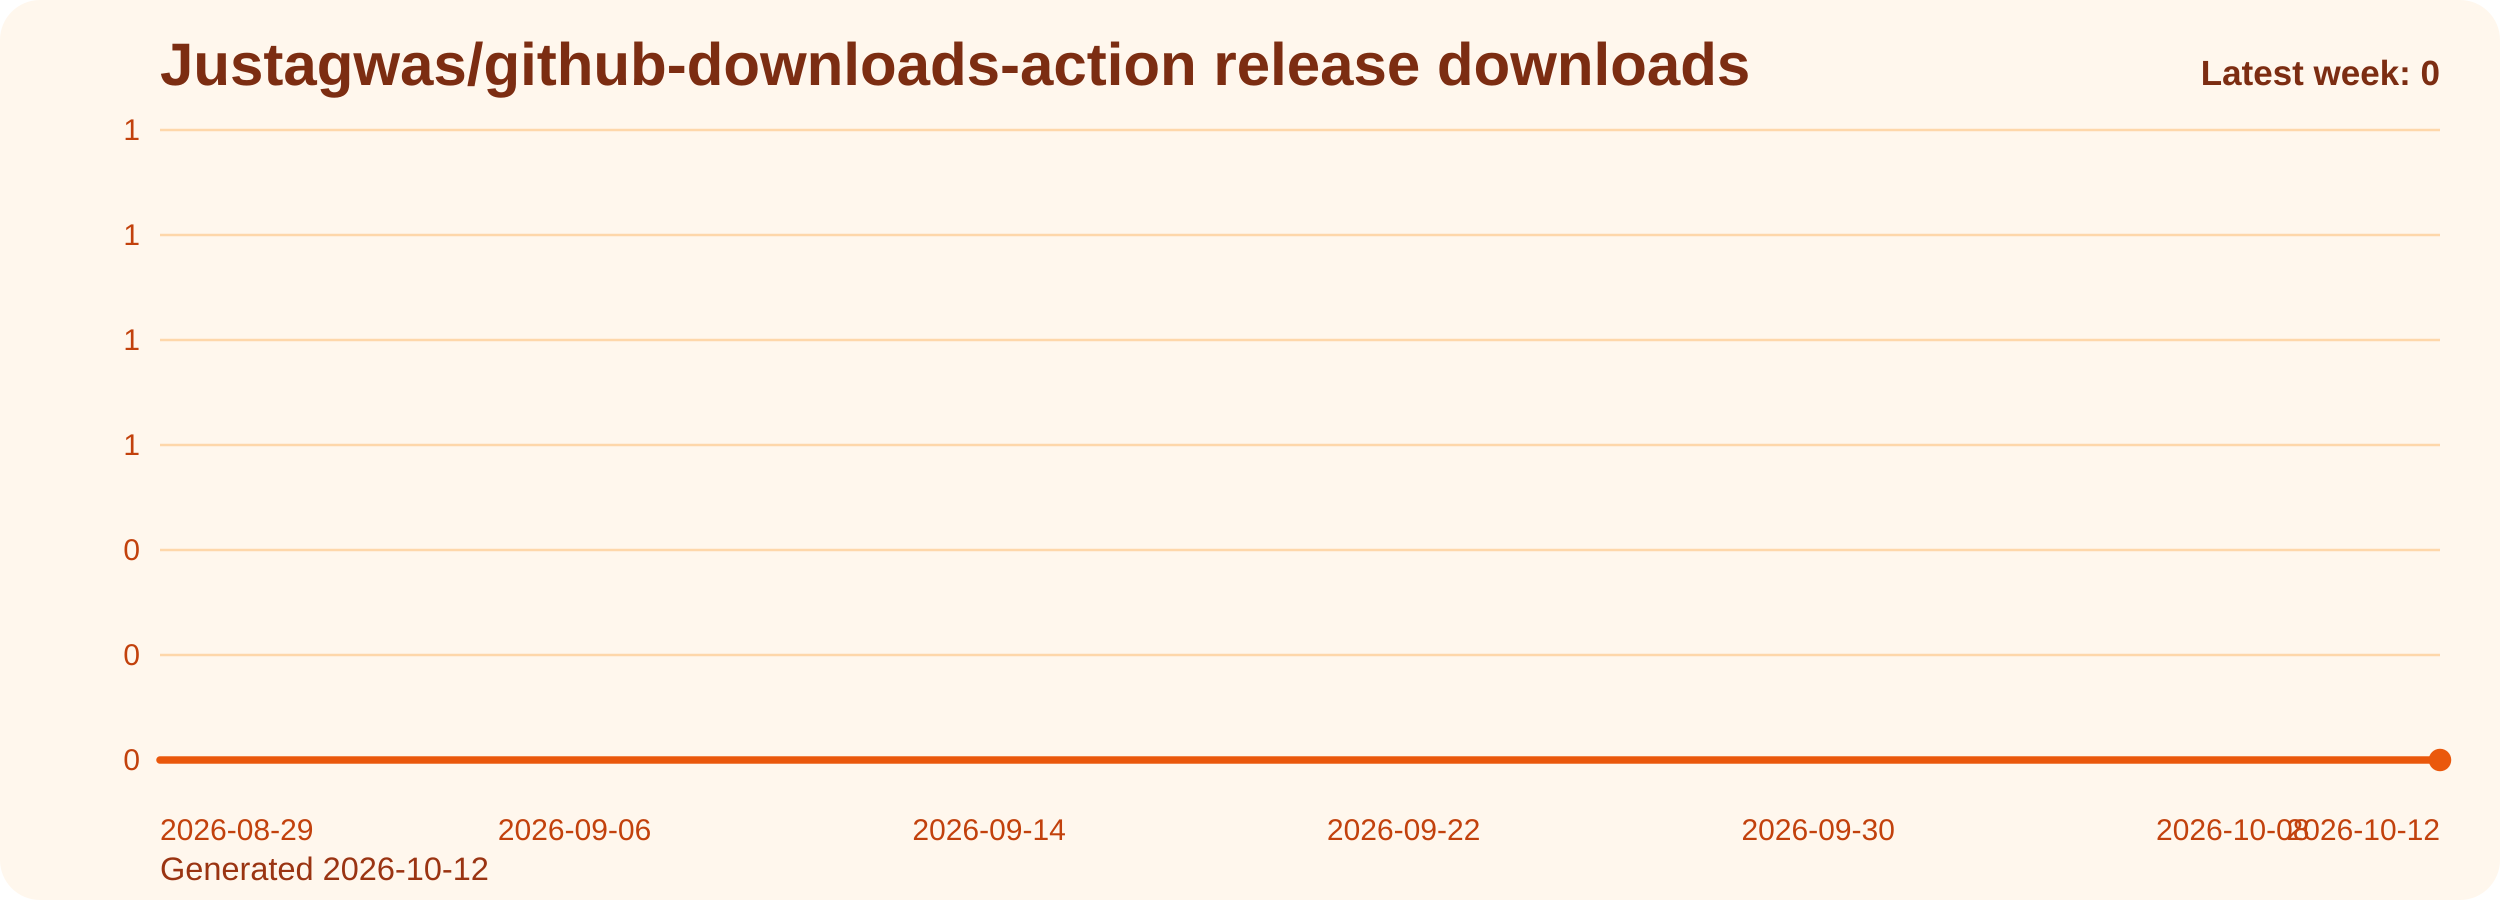
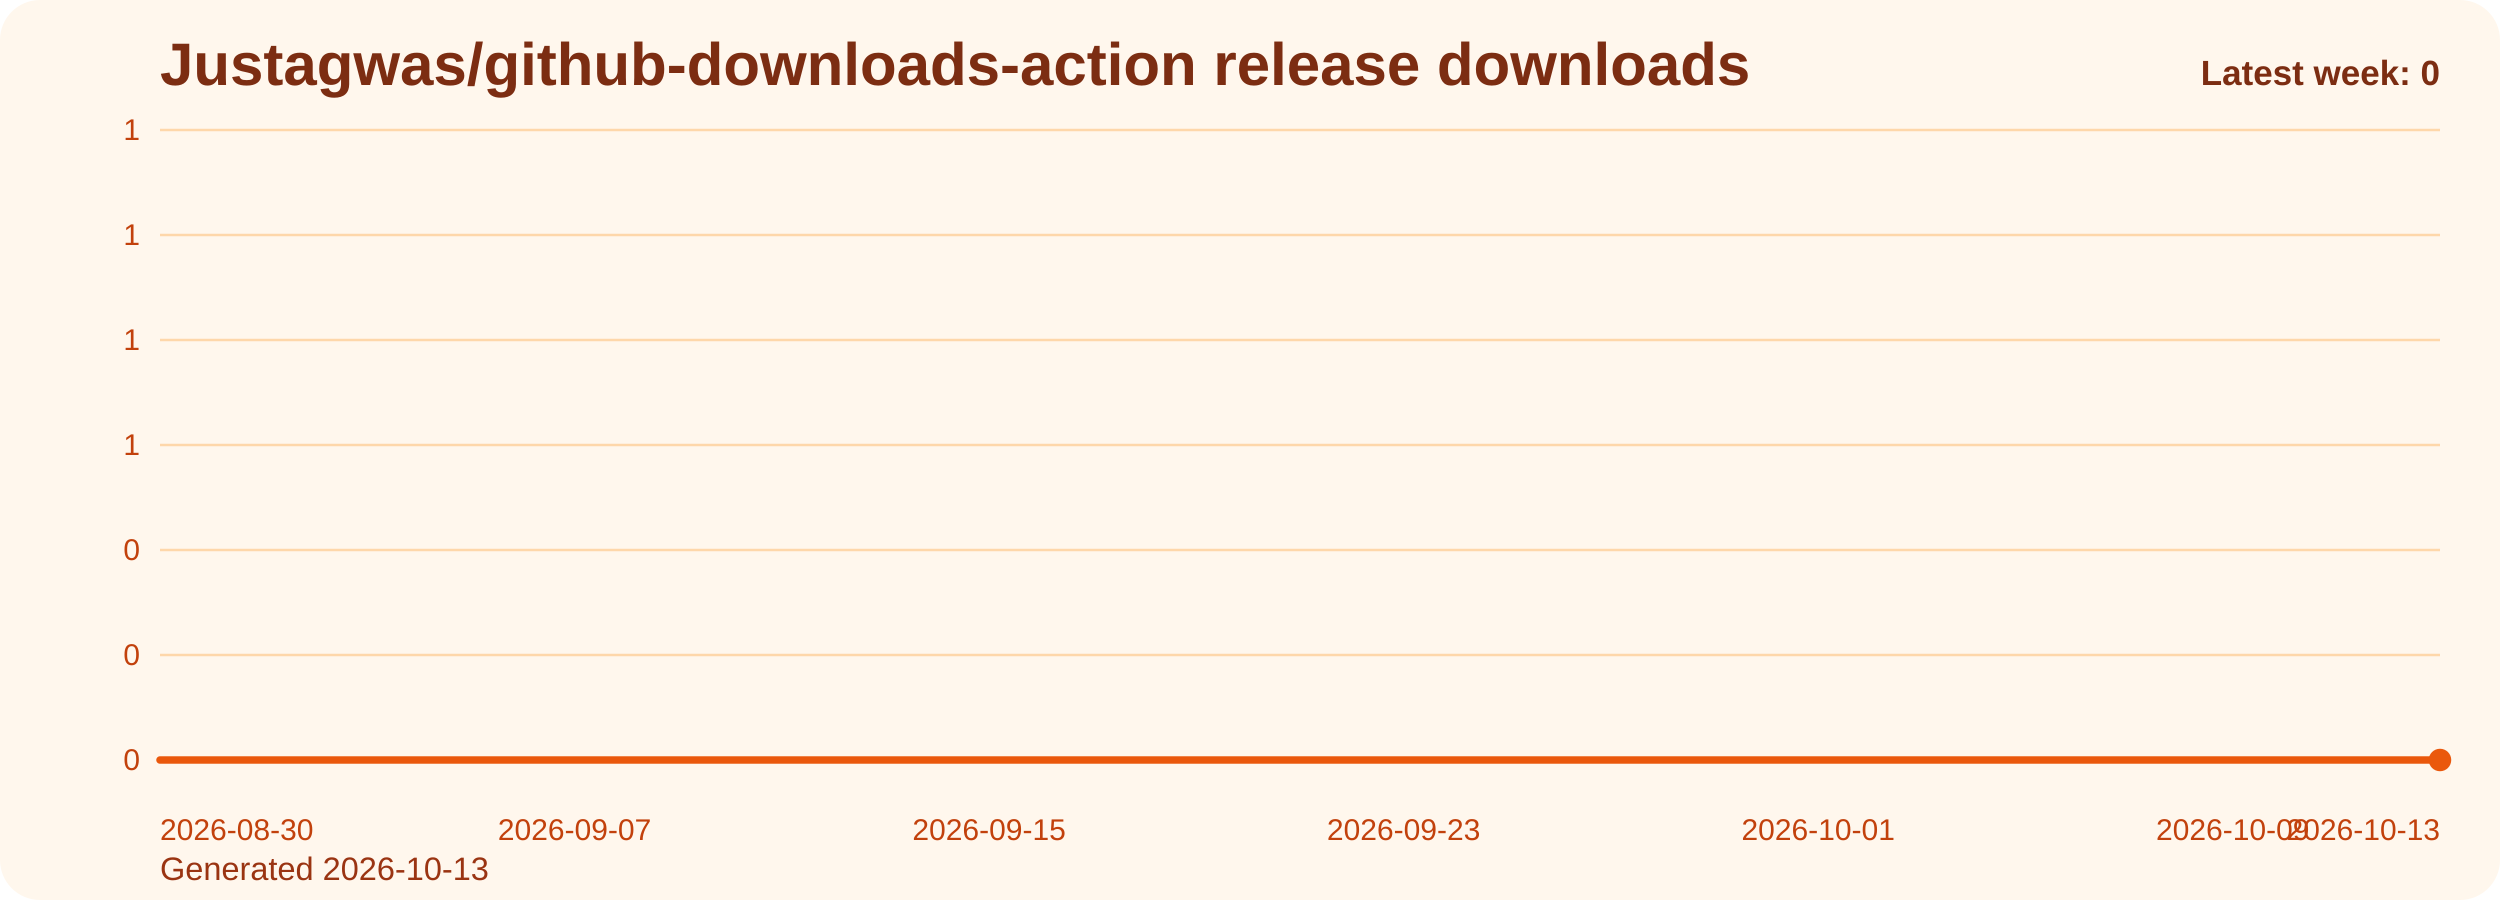
<svg xmlns="http://www.w3.org/2000/svg" viewBox="0 0 1000 360" role="img" aria-label="Justagwas/github-downloads-action release downloads chart">
  <defs>
    <linearGradient id="fill-weekly-orange" x1="0" y1="0" x2="0" y2="1">
      <stop offset="0%" stop-color="#f97316" stop-opacity="0.32" />
      <stop offset="100%" stop-color="#f97316" stop-opacity="0.05" />
    </linearGradient>
    <style>
      .bg { fill: #fff7ed; }
      .title { font: 700 24px Arial, sans-serif; fill: #7c2d12; }
      .sub { font: 400 13px Arial, sans-serif; fill: #9a3412; }
      .grid { stroke: #fed7aa; stroke-width: 1; }
      .axis { font: 400 12px Arial, sans-serif; fill: #c2410c; }
      .line { fill: none; stroke: #ea580c; stroke-width: 3; stroke-linecap: round; stroke-linejoin: round; }
      .dot { fill: #ea580c; }
      .value { font: 600 11px Arial, sans-serif; fill: #9a3412; }
      .latest { font: 700 14px Arial, sans-serif; fill: #7c2d12; }
    </style>
  </defs>
  <rect class="bg" x="0" y="0" width="1000" height="360" rx="16" />
  <text class="title" x="64" y="34">Justagwas/github-downloads-action release downloads</text>
-   <text class="sub" x="64" y="352">Generated 2026-10-12</text>
+   <text class="sub" x="64" y="352">Generated 2026-10-13</text>
  <line x1="64" y1="52.00" x2="976" y2="52.00" class="grid" />
  <text x="56" y="56.00" text-anchor="end" class="axis">1</text>
  <line x1="64" y1="94.00" x2="976" y2="94.00" class="grid" />
  <text x="56" y="98.00" text-anchor="end" class="axis">1</text>
  <line x1="64" y1="136.00" x2="976" y2="136.00" class="grid" />
  <text x="56" y="140.00" text-anchor="end" class="axis">1</text>
  <line x1="64" y1="178.00" x2="976" y2="178.00" class="grid" />
  <text x="56" y="182.00" text-anchor="end" class="axis">1</text>
  <line x1="64" y1="220.00" x2="976" y2="220.00" class="grid" />
  <text x="56" y="224.00" text-anchor="end" class="axis">0</text>
  <line x1="64" y1="262.00" x2="976" y2="262.00" class="grid" />
  <text x="56" y="266.00" text-anchor="end" class="axis">0</text>
  <line x1="64" y1="304.00" x2="976" y2="304.00" class="grid" />
  <text x="56" y="308.00" text-anchor="end" class="axis">0</text>
  <path d="M 64.00 304 L 64.00 304.00 L 84.73 304.00 L 105.45 304.00 L 126.18 304.00 L 146.91 304.00 L 167.64 304.00 L 188.36 304.00 L 209.09 304.00 L 229.82 304.00 L 250.55 304.00 L 271.27 304.00 L 292.00 304.00 L 312.73 304.00 L 333.45 304.00 L 354.18 304.00 L 374.91 304.00 L 395.64 304.00 L 416.36 304.00 L 437.09 304.00 L 457.82 304.00 L 478.55 304.00 L 499.27 304.00 L 520.00 304.00 L 540.73 304.00 L 561.45 304.00 L 582.18 304.00 L 602.91 304.00 L 623.64 304.00 L 644.36 304.00 L 665.09 304.00 L 685.82 304.00 L 706.55 304.00 L 727.27 304.00 L 748.00 304.00 L 768.73 304.00 L 789.45 304.00 L 810.18 304.00 L 830.91 304.00 L 851.64 304.00 L 872.36 304.00 L 893.09 304.00 L 913.82 304.00 L 934.55 304.00 L 955.27 304.00 L 976.00 304.00 L 976.00 304 Z" fill="url(#fill-weekly-orange)" />
  <polyline class="line" points="64.00,304.00 84.73,304.00 105.45,304.00 126.18,304.00 146.91,304.00 167.64,304.00 188.36,304.00 209.09,304.00 229.82,304.00 250.55,304.00 271.27,304.00 292.00,304.00 312.73,304.00 333.45,304.00 354.18,304.00 374.91,304.00 395.64,304.00 416.36,304.00 437.09,304.00 457.82,304.00 478.55,304.00 499.27,304.00 520.00,304.00 540.73,304.00 561.45,304.00 582.18,304.00 602.91,304.00 623.64,304.00 644.36,304.00 665.09,304.00 685.82,304.00 706.55,304.00 727.27,304.00 748.00,304.00 768.73,304.00 789.45,304.00 810.18,304.00 830.91,304.00 851.64,304.00 872.36,304.00 893.09,304.00 913.82,304.00 934.55,304.00 955.27,304.00 976.00,304.00" />
  <circle class="dot" cx="976.00" cy="304.00" r="4.5" />
-   <text class="axis" x="64.00" y="336" text-anchor="start">2026-08-29</text>
-   <text class="axis" x="229.82" y="336" text-anchor="middle">2026-09-06</text>
-   <text class="axis" x="395.64" y="336" text-anchor="middle">2026-09-14</text>
-   <text class="axis" x="561.45" y="336" text-anchor="middle">2026-09-22</text>
-   <text class="axis" x="727.27" y="336" text-anchor="middle">2026-09-30</text>
-   <text class="axis" x="893.09" y="336" text-anchor="middle">2026-10-08</text>
-   <text class="axis" x="976.00" y="336" text-anchor="end">2026-10-12</text>
+   <text class="axis" x="64.00" y="336" text-anchor="start">2026-08-30</text>
+   <text class="axis" x="229.82" y="336" text-anchor="middle">2026-09-07</text>
+   <text class="axis" x="395.64" y="336" text-anchor="middle">2026-09-15</text>
+   <text class="axis" x="561.45" y="336" text-anchor="middle">2026-09-23</text>
+   <text class="axis" x="727.27" y="336" text-anchor="middle">2026-10-01</text>
+   <text class="axis" x="893.09" y="336" text-anchor="middle">2026-10-09</text>
+   <text class="axis" x="976.00" y="336" text-anchor="end">2026-10-13</text>
  <text class="latest" x="976" y="34" text-anchor="end">Latest week: 0</text>
</svg>
